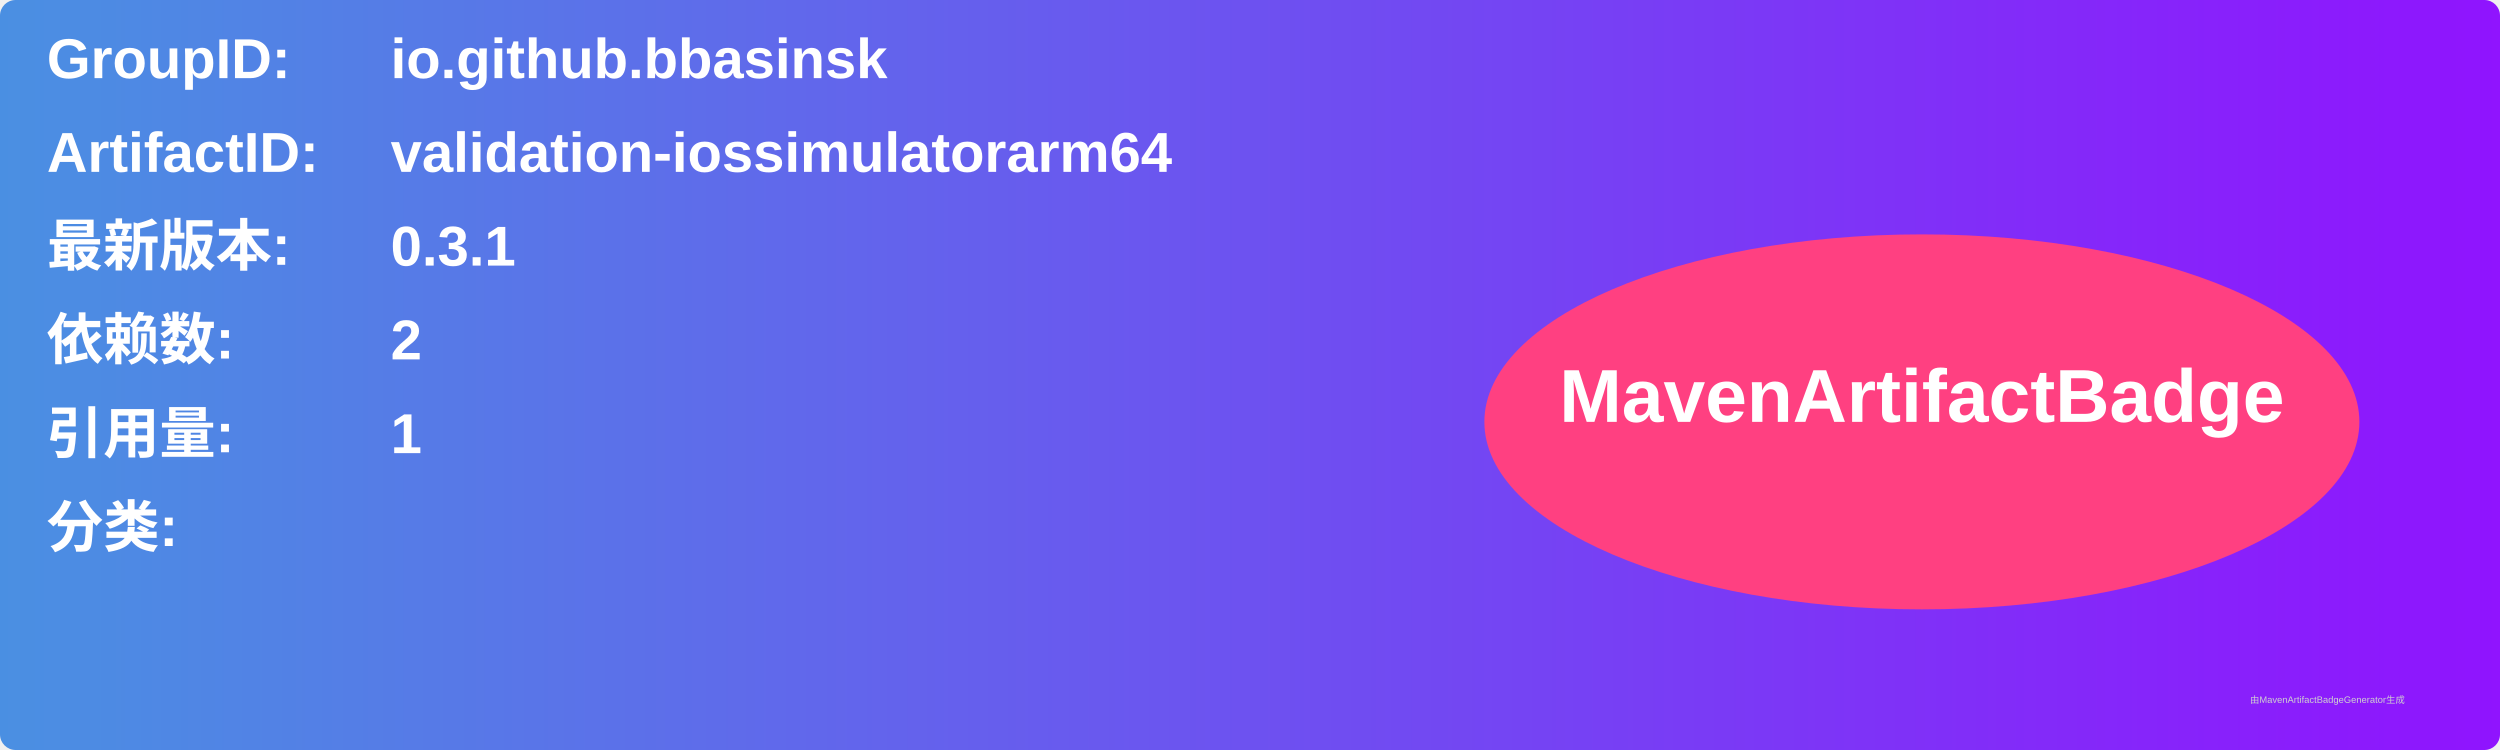
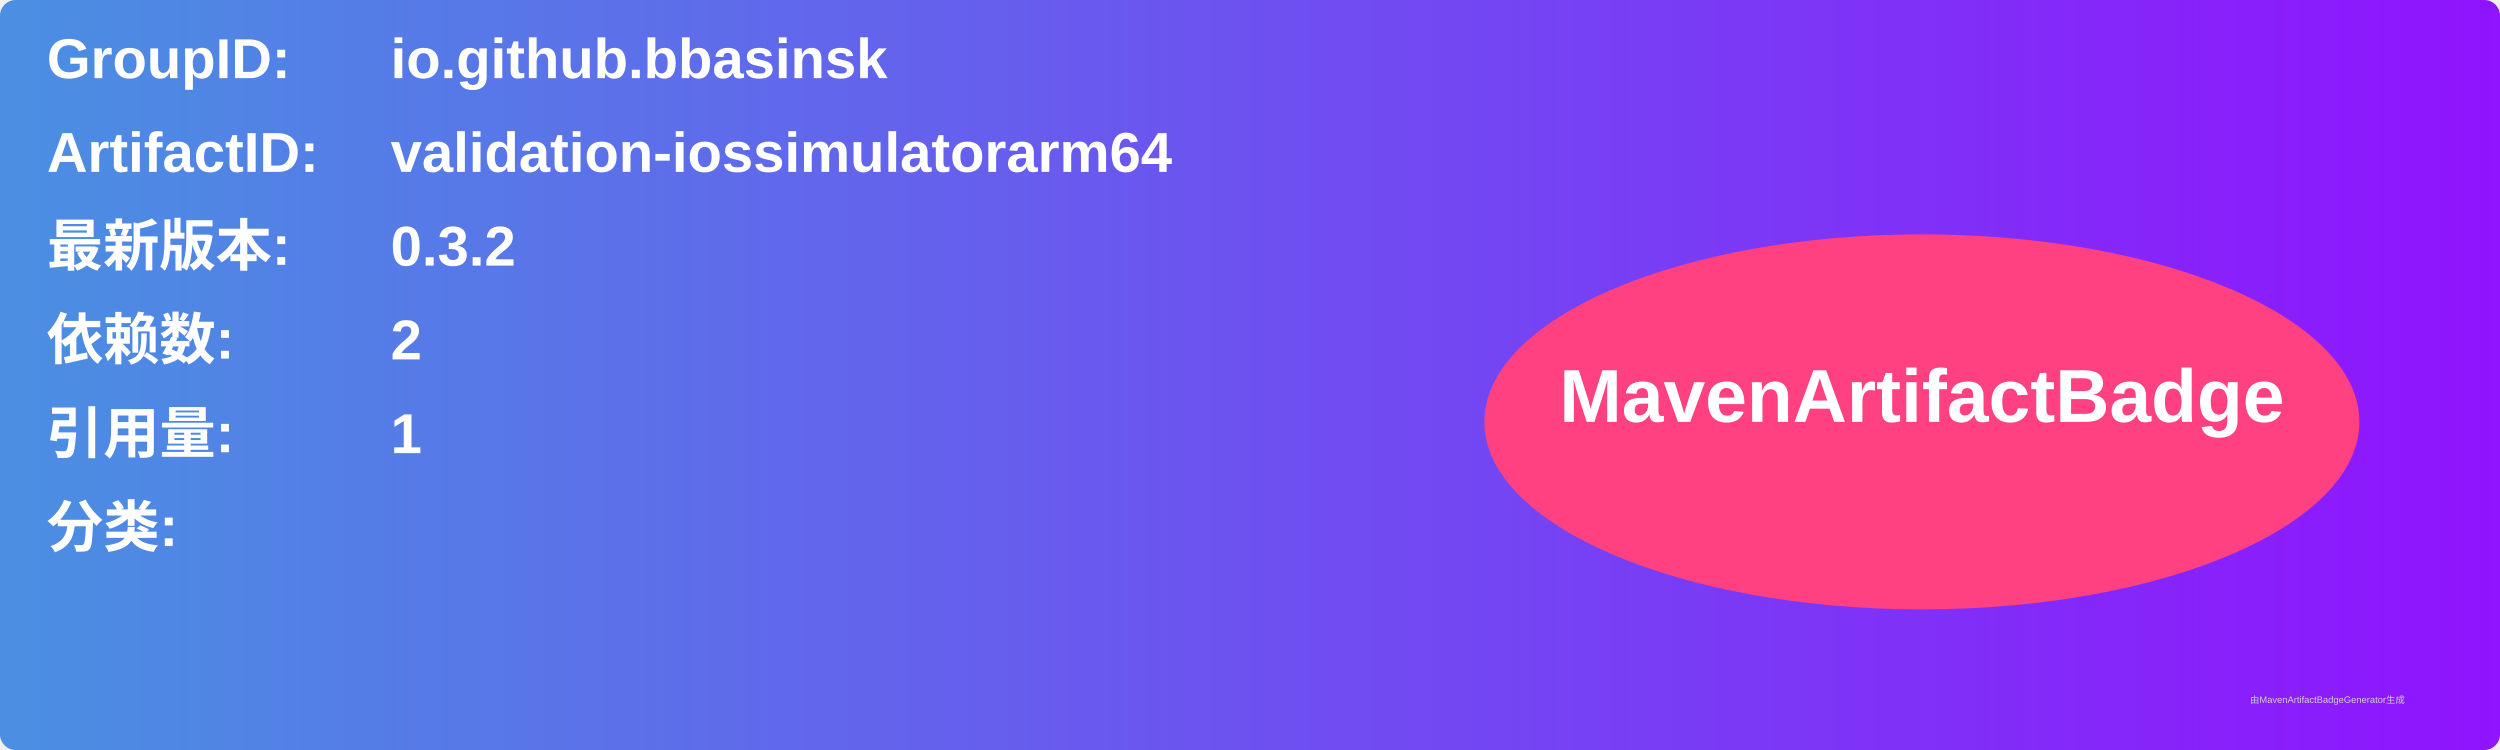
<svg xmlns="http://www.w3.org/2000/svg" width="800" height="240" viewBox="0 0 800 240">
  <linearGradient id="grad" x1="0%" y1="0%" x2="100%" y2="0%">
    <stop offset="0%" stop-color="#4a90e2" />
    <stop offset="100%" stop-color="#9013fe" />
  </linearGradient>
  <rect width="100%" height="100%" rx="5" ry="5" fill="url(#grad)" />
  <g transform="translate(15, 15)">
    <text x="0" y="10" font-family="Arial" font-size="18" fill="white" font-weight="bold" width="260">GroupID:</text>
    <text x="110" y="10" font-family="Arial" font-size="18" fill="white" font-weight="bold" width="460">io.github.bbasinsk</text>
    <text x="0" y="40" font-family="Arial" font-size="18" fill="white" font-weight="bold" width="260">ArtifactID:</text>
    <text x="110" y="40" font-family="Arial" font-size="18" fill="white" font-weight="bold" width="460">validation-iossimulatorarm64</text>
    <text x="0" y="70" font-family="Arial" font-size="18" fill="white" font-weight="bold">最新版本:</text>
    <text x="110" y="70" font-family="Arial" font-size="18" fill="white" font-weight="bold">
-       <tspan font-weight="bold">0.3.1</tspan>
+       <tspan font-weight="bold">0.3.2</tspan>
    </text>
    <text x="0" y="100" font-family="Arial" font-size="18" fill="white" font-weight="bold">依赖数: </text>
    <text x="110" y="100" font-family="Arial" font-size="18" fill="white">
      <tspan font-weight="bold">2</tspan>
    </text>
    <text x="0" y="130" font-family="Arial" font-size="18" fill="white" font-weight="bold">引用量: </text>
    <text x="110" y="130" font-family="Arial" font-size="18" fill="white">
      <tspan font-weight="bold">1</tspan>
    </text>
    <text x="0" y="160" font-family="Arial" font-size="18" fill="white" font-weight="bold">分类:</text>
    <text x="10" y="190" font-family="Arial" font-size="10" fill="white">
      <tspan font-weight="bold" />
    </text>
    <ellipse cx="600" cy="120" rx="140" ry="60" fill="#ff4081" />
    <text x="600" y="120" text-anchor="middle" font-family="Arial" font-size="24" fill="white" font-weight="bold">MavenArtifactBadge</text>
  </g>
  <text x="720" y="225" font-family="Arial" font-size="3" fill="#d0d0d0">由MavenArtifactBadgeGenerator生成</text>
</svg>
